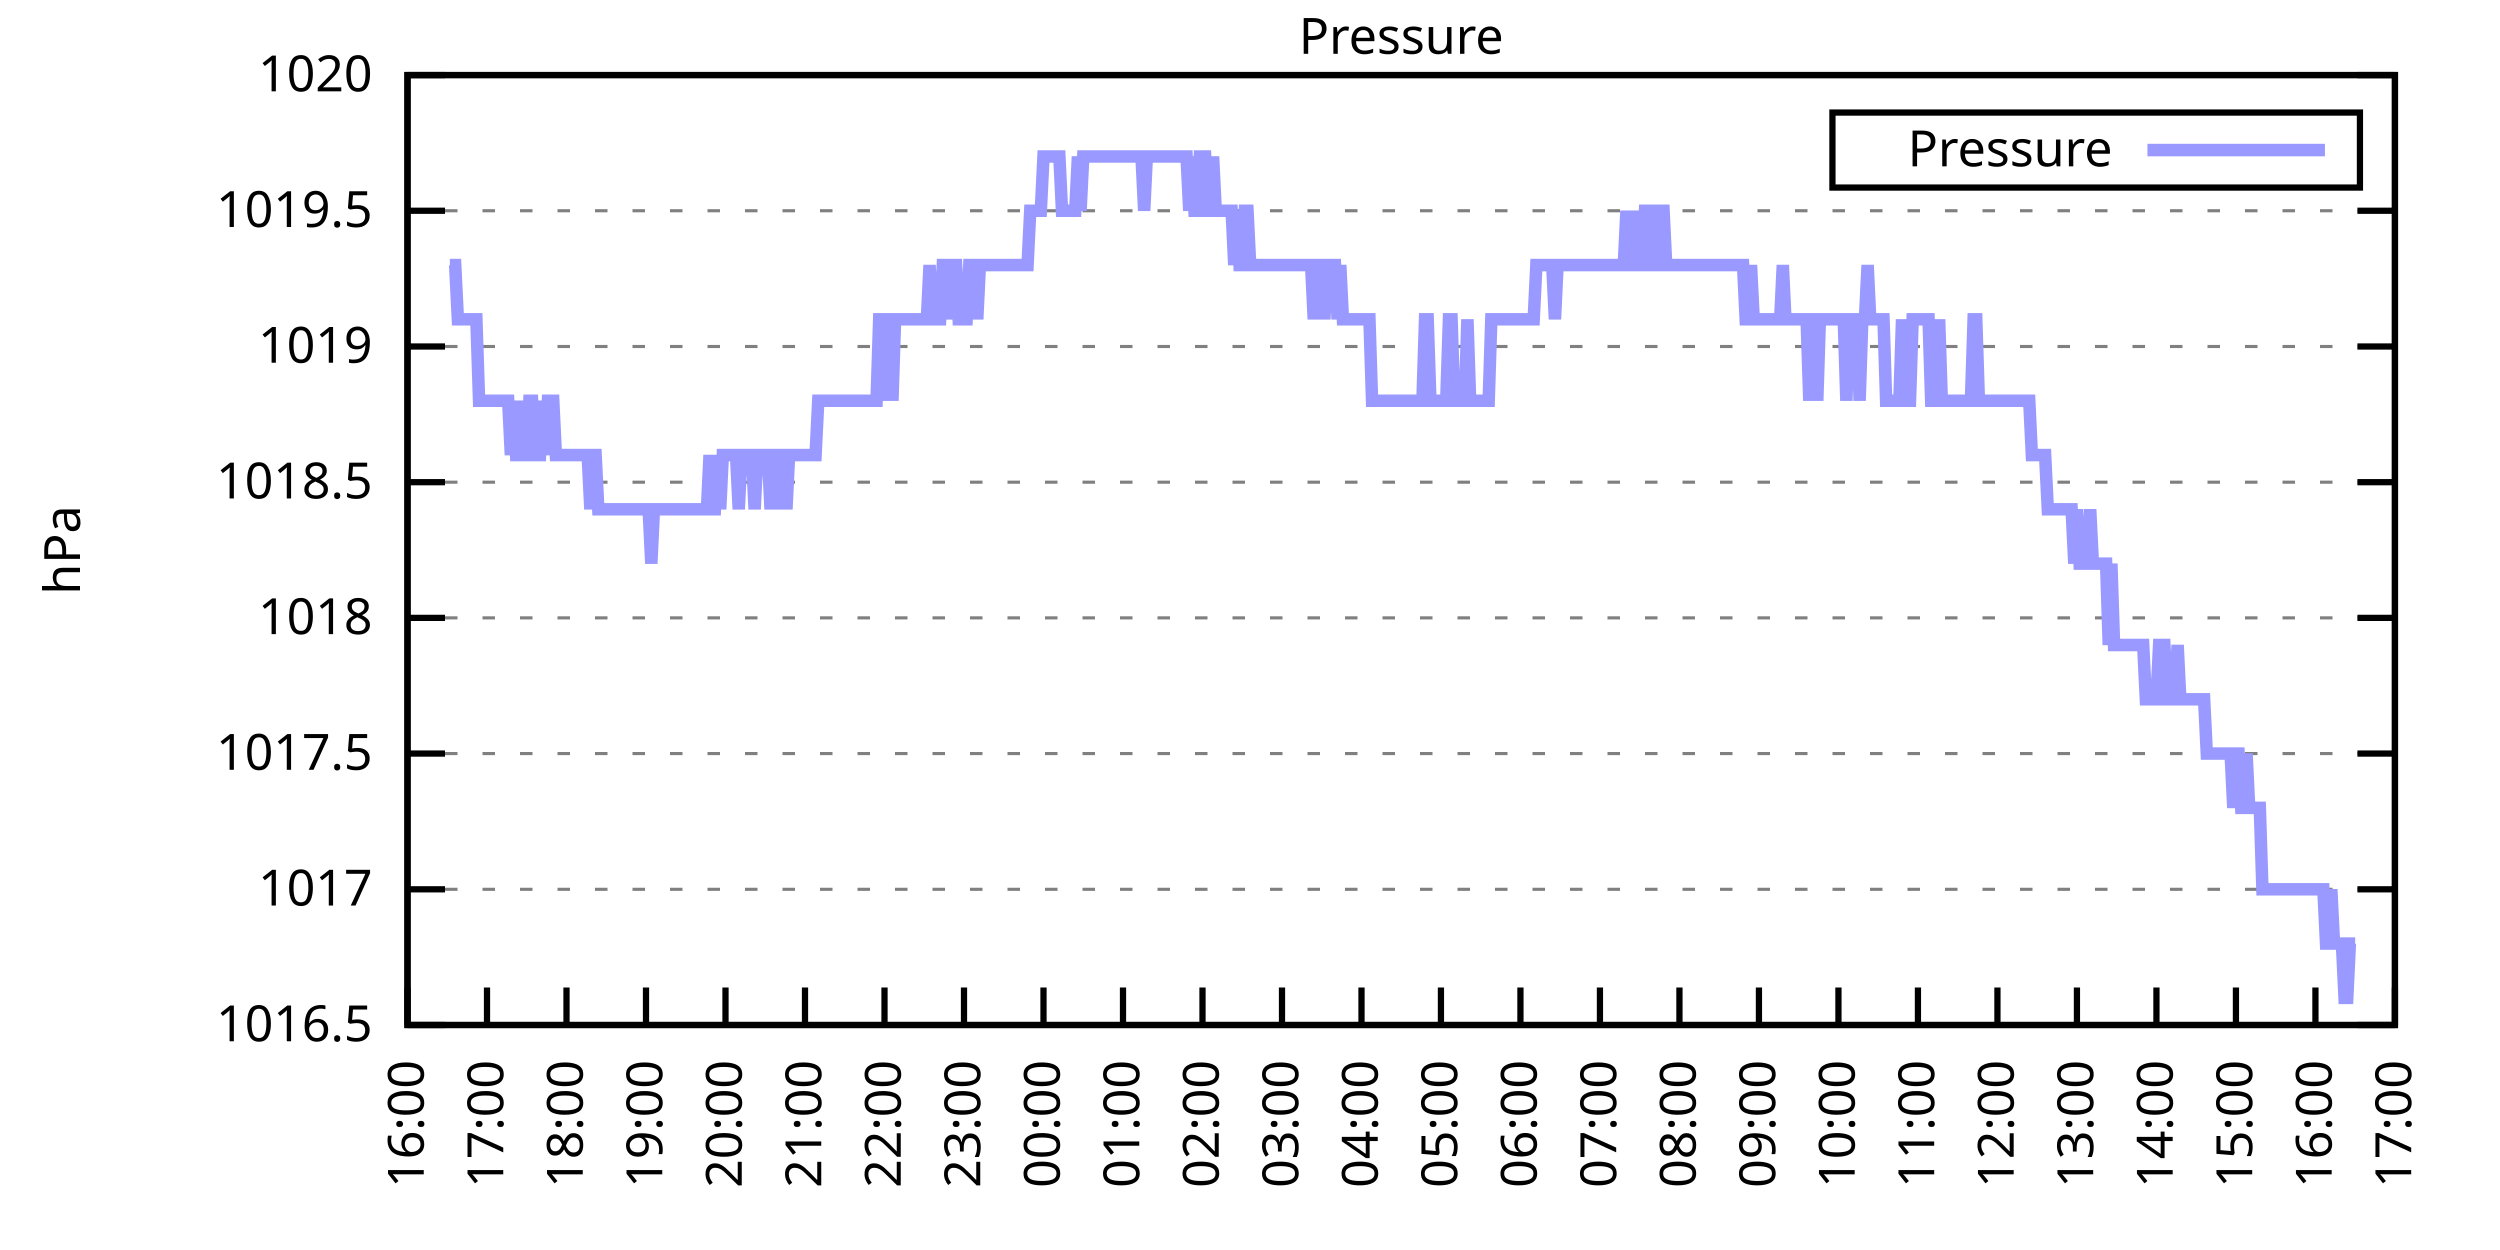
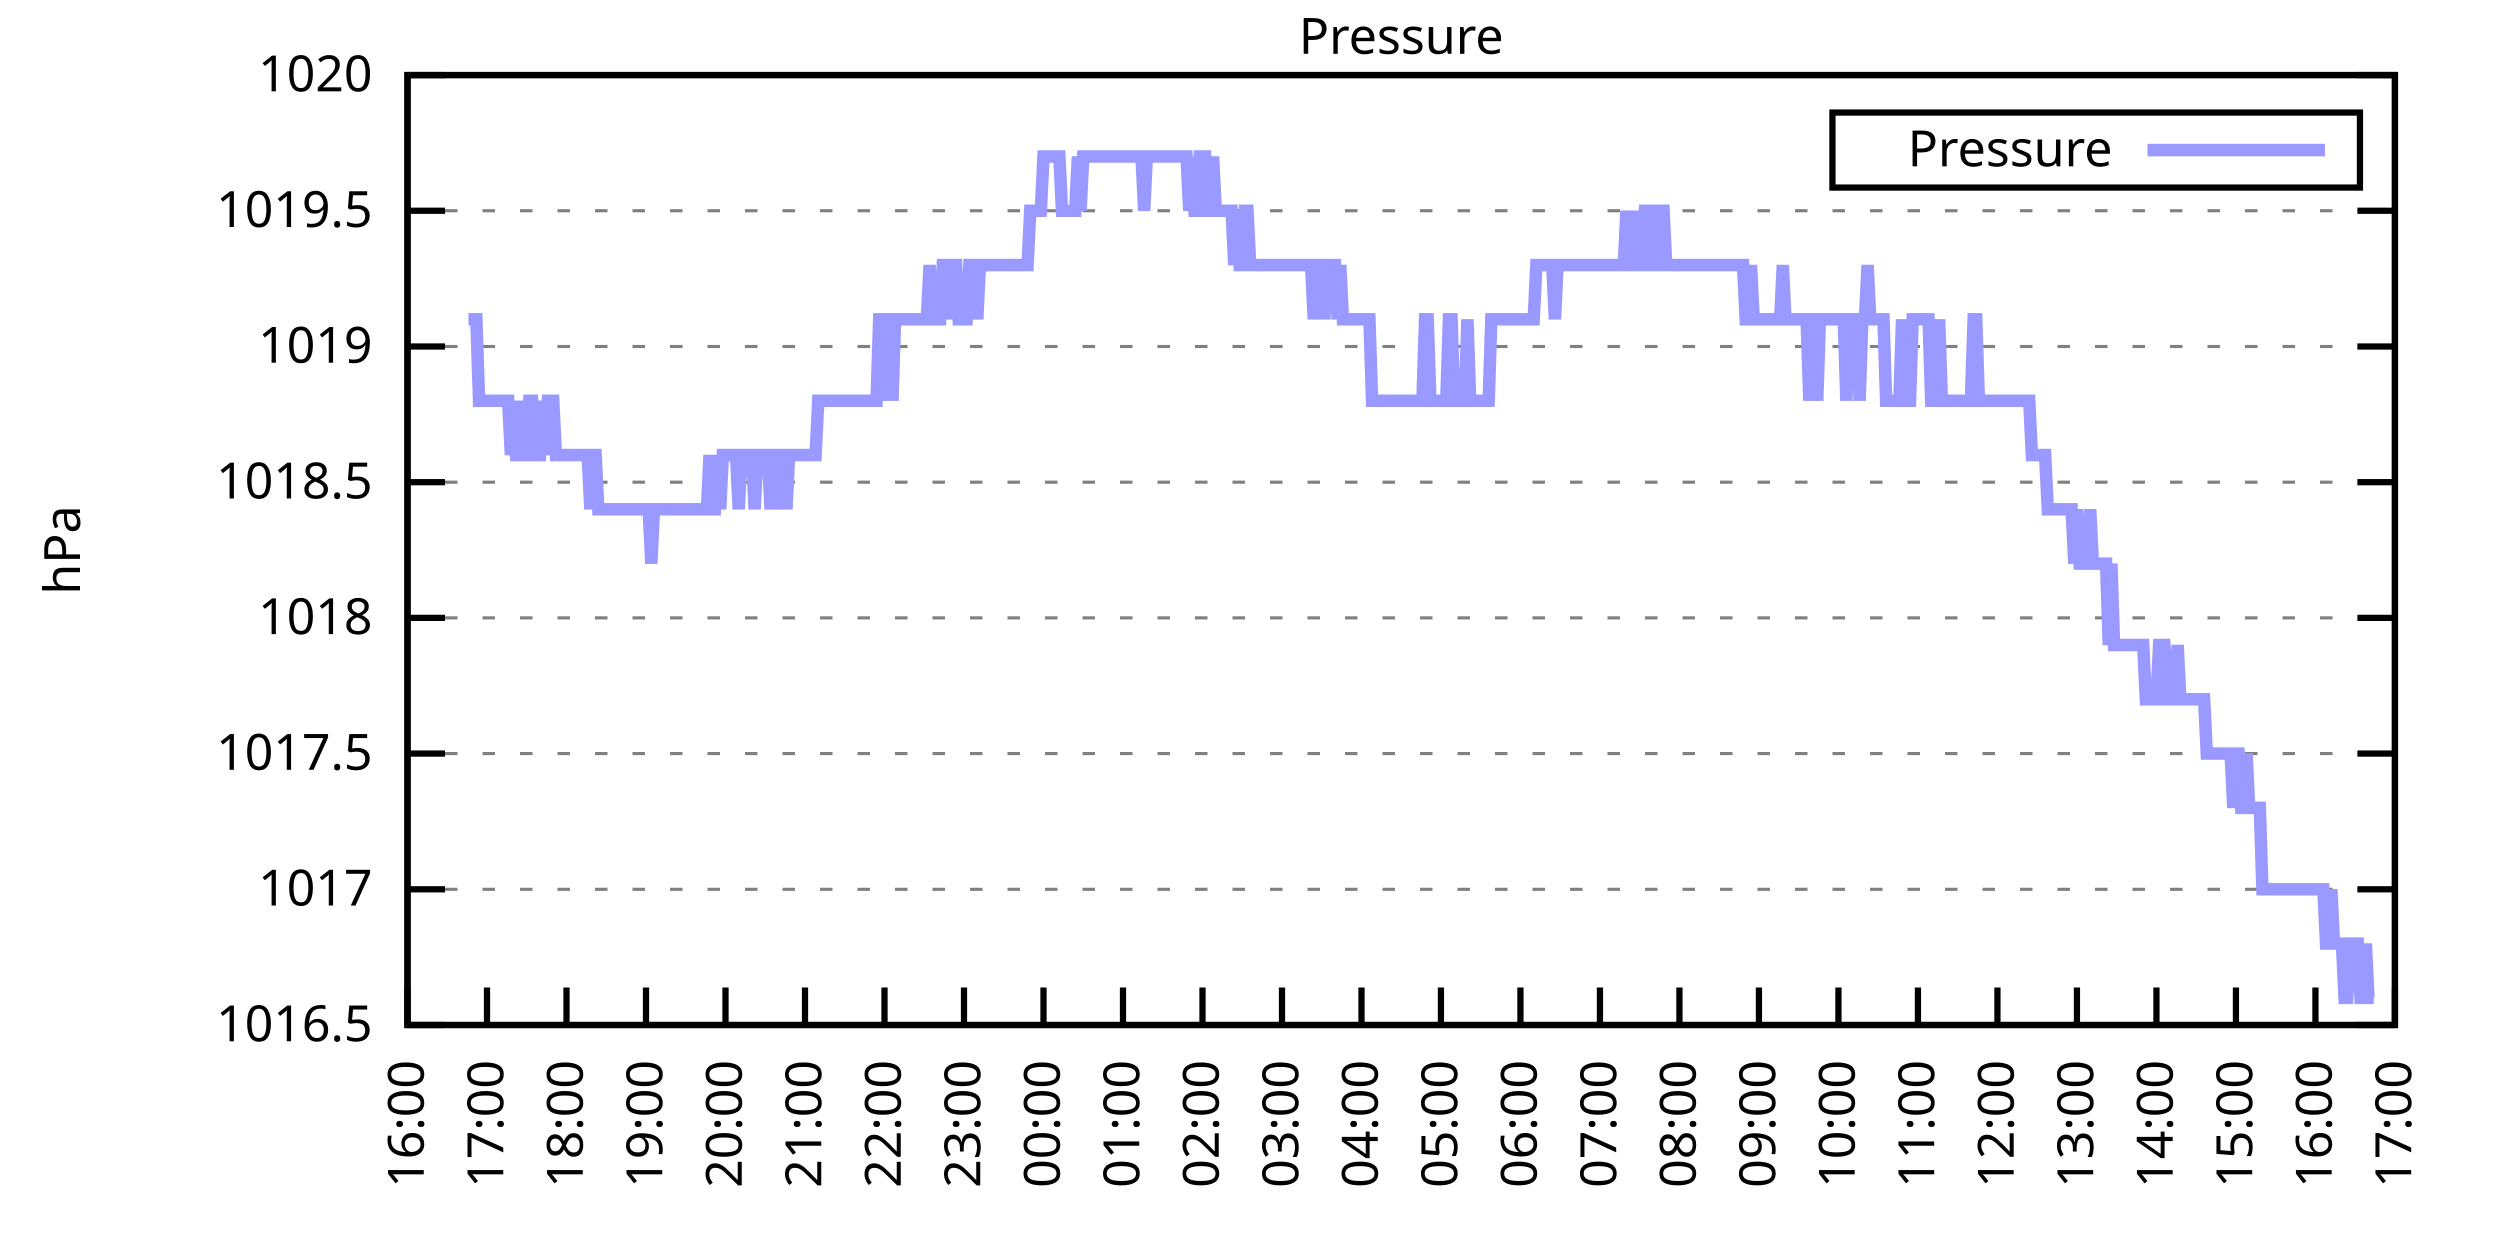
<svg xmlns="http://www.w3.org/2000/svg" xmlns:xlink="http://www.w3.org/1999/xlink" width="400" height="200" viewBox="0 0 400 200">
  <g id="gnuplot_canvas">
    <rect x="0" y="0" width="400" height="200" fill="none" />
    <defs>
      <circle id="gpDot" r="0.5" stroke-width="0.5" stroke="currentColor" />
      <path id="gpPt0" stroke-width="0.333" stroke="currentColor" d="M-1,0 h2 M0,-1 v2" />
      <path id="gpPt1" stroke-width="0.333" stroke="currentColor" d="M-1,-1 L1,1 M1,-1 L-1,1" />
      <path id="gpPt2" stroke-width="0.333" stroke="currentColor" d="M-1,0 L1,0 M0,-1 L0,1 M-1,-1 L1,1 M-1,1 L1,-1" />
      <rect id="gpPt3" stroke-width="0.333" stroke="currentColor" x="-1" y="-1" width="2" height="2" />
      <rect id="gpPt4" stroke-width="0.333" stroke="currentColor" fill="currentColor" x="-1" y="-1" width="2" height="2" />
      <circle id="gpPt5" stroke-width="0.333" stroke="currentColor" cx="0" cy="0" r="1" />
      <use xlink:href="#gpPt5" id="gpPt6" fill="currentColor" stroke="none" />
      <path id="gpPt7" stroke-width="0.333" stroke="currentColor" d="M0,-1.33 L-1.33,0.67 L1.33,0.67 z" />
      <use xlink:href="#gpPt7" id="gpPt8" fill="currentColor" stroke="none" />
      <use xlink:href="#gpPt7" id="gpPt9" stroke="currentColor" transform="rotate(180)" />
      <use xlink:href="#gpPt9" id="gpPt10" fill="currentColor" stroke="none" />
      <use xlink:href="#gpPt3" id="gpPt11" stroke="currentColor" transform="rotate(45)" />
      <use xlink:href="#gpPt11" id="gpPt12" fill="currentColor" stroke="none" />
      <path id="gpPt13" stroke-width="0.333" stroke="currentColor" d="M0,1.330 L1.265,0.411 L0.782,-1.067 L-0.782,-1.076 L-1.265,0.411 z" />
      <use xlink:href="#gpPt13" id="gpPt14" fill="currentColor" stroke="none" />
      <filter id="textbox" filterUnits="objectBoundingBox" x="0" y="0" height="1" width="1">
        <feFlood flood-color="white" flood-opacity="1" result="bgnd" />
        <feComposite in="SourceGraphic" in2="bgnd" operator="atop" />
      </filter>
      <filter id="greybox" filterUnits="objectBoundingBox" x="0" y="0" height="1" width="1">
        <feFlood flood-color="lightgrey" flood-opacity="1" result="grey" />
        <feComposite in="SourceGraphic" in2="grey" operator="atop" />
      </filter>
    </defs>
    <g fill="none" color="white" stroke="currentColor" stroke-width="1.00" stroke-linecap="butt" stroke-linejoin="miter">
</g>
    <g fill="none" color="black" stroke="currentColor" stroke-width="1.00" stroke-linecap="butt" stroke-linejoin="miter">
      <g stroke="none" shape-rendering="crispEdges">
        <polygon fill="rgb(255, 255, 255)" points="65.20,164.00 383.18,164.00 383.18,12.02 65.20,12.02 " />
      </g>
    </g>
    <g fill="none" color="black" stroke="currentColor" stroke-width="1.00" stroke-linecap="butt" stroke-linejoin="miter">
</g>
    <g fill="none" color="black" stroke="black" stroke-width="0.50" stroke-linecap="butt" stroke-linejoin="miter">
</g>
    <g fill="none" color="gray" stroke="currentColor" stroke-width="0.50" stroke-linecap="butt" stroke-linejoin="miter">
      <path stroke="gray" stroke-dasharray="2,4" class="gridline" d="M65.20,164.00 L383.19,164.00  " />
    </g>
    <g fill="none" color="gray" stroke="gray" stroke-width="1.00" stroke-linecap="butt" stroke-linejoin="miter">
</g>
    <g fill="none" color="black" stroke="currentColor" stroke-width="1.00" stroke-linecap="butt" stroke-linejoin="miter">
      <path stroke="black" d="M65.20,164.00 L71.20,164.00 M383.19,164.00 L377.19,164.00  " />
      <g transform="translate(59.60,166.60)" stroke="none" fill="black" font-family="Sans" font-size="8.00" text-anchor="end">
        <text>
          <tspan font-family="Sans"> 1016.5</tspan>
        </text>
      </g>
    </g>
    <g fill="none" color="black" stroke="currentColor" stroke-width="1.00" stroke-linecap="butt" stroke-linejoin="miter">
</g>
    <g fill="none" color="black" stroke="black" stroke-width="0.50" stroke-linecap="butt" stroke-linejoin="miter">
</g>
    <g fill="none" color="gray" stroke="currentColor" stroke-width="0.50" stroke-linecap="butt" stroke-linejoin="miter">
      <path stroke="gray" stroke-dasharray="2,4" class="gridline" d="M65.20,142.29 L383.19,142.29  " />
    </g>
    <g fill="none" color="gray" stroke="gray" stroke-width="1.00" stroke-linecap="butt" stroke-linejoin="miter">
</g>
    <g fill="none" color="black" stroke="currentColor" stroke-width="1.00" stroke-linecap="butt" stroke-linejoin="miter">
      <path stroke="black" d="M65.20,142.29 L71.20,142.29 M383.19,142.29 L377.19,142.29  " />
      <g transform="translate(59.60,144.89)" stroke="none" fill="black" font-family="Sans" font-size="8.00" text-anchor="end">
        <text>
          <tspan font-family="Sans"> 1017</tspan>
        </text>
      </g>
    </g>
    <g fill="none" color="black" stroke="currentColor" stroke-width="1.00" stroke-linecap="butt" stroke-linejoin="miter">
</g>
    <g fill="none" color="black" stroke="black" stroke-width="0.50" stroke-linecap="butt" stroke-linejoin="miter">
</g>
    <g fill="none" color="gray" stroke="currentColor" stroke-width="0.50" stroke-linecap="butt" stroke-linejoin="miter">
      <path stroke="gray" stroke-dasharray="2,4" class="gridline" d="M65.20,120.57 L383.19,120.57  " />
    </g>
    <g fill="none" color="gray" stroke="gray" stroke-width="1.00" stroke-linecap="butt" stroke-linejoin="miter">
</g>
    <g fill="none" color="black" stroke="currentColor" stroke-width="1.00" stroke-linecap="butt" stroke-linejoin="miter">
      <path stroke="black" d="M65.20,120.57 L71.20,120.57 M383.19,120.57 L377.19,120.57  " />
      <g transform="translate(59.60,123.17)" stroke="none" fill="black" font-family="Sans" font-size="8.00" text-anchor="end">
        <text>
          <tspan font-family="Sans"> 1017.5</tspan>
        </text>
      </g>
    </g>
    <g fill="none" color="black" stroke="currentColor" stroke-width="1.00" stroke-linecap="butt" stroke-linejoin="miter">
</g>
    <g fill="none" color="black" stroke="black" stroke-width="0.50" stroke-linecap="butt" stroke-linejoin="miter">
</g>
    <g fill="none" color="gray" stroke="currentColor" stroke-width="0.50" stroke-linecap="butt" stroke-linejoin="miter">
      <path stroke="gray" stroke-dasharray="2,4" class="gridline" d="M65.20,98.86 L383.19,98.86  " />
    </g>
    <g fill="none" color="gray" stroke="gray" stroke-width="1.00" stroke-linecap="butt" stroke-linejoin="miter">
</g>
    <g fill="none" color="black" stroke="currentColor" stroke-width="1.00" stroke-linecap="butt" stroke-linejoin="miter">
      <path stroke="black" d="M65.20,98.86 L71.20,98.86 M383.19,98.86 L377.19,98.86  " />
      <g transform="translate(59.60,101.46)" stroke="none" fill="black" font-family="Sans" font-size="8.00" text-anchor="end">
        <text>
          <tspan font-family="Sans"> 1018</tspan>
        </text>
      </g>
    </g>
    <g fill="none" color="black" stroke="currentColor" stroke-width="1.00" stroke-linecap="butt" stroke-linejoin="miter">
</g>
    <g fill="none" color="black" stroke="black" stroke-width="0.50" stroke-linecap="butt" stroke-linejoin="miter">
</g>
    <g fill="none" color="gray" stroke="currentColor" stroke-width="0.50" stroke-linecap="butt" stroke-linejoin="miter">
      <path stroke="gray" stroke-dasharray="2,4" class="gridline" d="M65.20,77.15 L383.19,77.15  " />
    </g>
    <g fill="none" color="gray" stroke="gray" stroke-width="1.00" stroke-linecap="butt" stroke-linejoin="miter">
</g>
    <g fill="none" color="black" stroke="currentColor" stroke-width="1.00" stroke-linecap="butt" stroke-linejoin="miter">
      <path stroke="black" d="M65.20,77.15 L71.20,77.15 M383.19,77.15 L377.19,77.15  " />
      <g transform="translate(59.60,79.75)" stroke="none" fill="black" font-family="Sans" font-size="8.00" text-anchor="end">
        <text>
          <tspan font-family="Sans"> 1018.5</tspan>
        </text>
      </g>
    </g>
    <g fill="none" color="black" stroke="currentColor" stroke-width="1.00" stroke-linecap="butt" stroke-linejoin="miter">
</g>
    <g fill="none" color="black" stroke="black" stroke-width="0.50" stroke-linecap="butt" stroke-linejoin="miter">
</g>
    <g fill="none" color="gray" stroke="currentColor" stroke-width="0.50" stroke-linecap="butt" stroke-linejoin="miter">
      <path stroke="gray" stroke-dasharray="2,4" class="gridline" d="M65.20,55.44 L383.19,55.44  " />
    </g>
    <g fill="none" color="gray" stroke="gray" stroke-width="1.00" stroke-linecap="butt" stroke-linejoin="miter">
</g>
    <g fill="none" color="black" stroke="currentColor" stroke-width="1.00" stroke-linecap="butt" stroke-linejoin="miter">
      <path stroke="black" d="M65.20,55.44 L71.20,55.44 M383.19,55.44 L377.19,55.44  " />
      <g transform="translate(59.60,58.04)" stroke="none" fill="black" font-family="Sans" font-size="8.00" text-anchor="end">
        <text>
          <tspan font-family="Sans"> 1019</tspan>
        </text>
      </g>
    </g>
    <g fill="none" color="black" stroke="currentColor" stroke-width="1.00" stroke-linecap="butt" stroke-linejoin="miter">
</g>
    <g fill="none" color="black" stroke="black" stroke-width="0.50" stroke-linecap="butt" stroke-linejoin="miter">
</g>
    <g fill="none" color="gray" stroke="currentColor" stroke-width="0.50" stroke-linecap="butt" stroke-linejoin="miter">
      <path stroke="gray" stroke-dasharray="2,4" class="gridline" d="M65.20,33.72 L383.19,33.72  " />
    </g>
    <g fill="none" color="gray" stroke="gray" stroke-width="1.00" stroke-linecap="butt" stroke-linejoin="miter">
</g>
    <g fill="none" color="black" stroke="currentColor" stroke-width="1.00" stroke-linecap="butt" stroke-linejoin="miter">
      <path stroke="black" d="M65.20,33.72 L71.20,33.72 M383.19,33.72 L377.19,33.72  " />
      <g transform="translate(59.60,36.32)" stroke="none" fill="black" font-family="Sans" font-size="8.00" text-anchor="end">
        <text>
          <tspan font-family="Sans"> 1019.5</tspan>
        </text>
      </g>
    </g>
    <g fill="none" color="black" stroke="currentColor" stroke-width="1.00" stroke-linecap="butt" stroke-linejoin="miter">
</g>
    <g fill="none" color="black" stroke="black" stroke-width="0.50" stroke-linecap="butt" stroke-linejoin="miter">
</g>
    <g fill="none" color="gray" stroke="currentColor" stroke-width="0.50" stroke-linecap="butt" stroke-linejoin="miter">
      <path stroke="gray" stroke-dasharray="2,4" class="gridline" d="M65.20,12.01 L383.19,12.01  " />
    </g>
    <g fill="none" color="gray" stroke="gray" stroke-width="1.00" stroke-linecap="butt" stroke-linejoin="miter">
</g>
    <g fill="none" color="black" stroke="currentColor" stroke-width="1.00" stroke-linecap="butt" stroke-linejoin="miter">
      <path stroke="black" d="M65.20,12.01 L71.20,12.01 M383.19,12.01 L377.19,12.01  " />
      <g transform="translate(59.60,14.61)" stroke="none" fill="black" font-family="Sans" font-size="8.00" text-anchor="end">
        <text>
          <tspan font-family="Sans"> 1020</tspan>
        </text>
      </g>
    </g>
    <g fill="none" color="black" stroke="currentColor" stroke-width="1.00" stroke-linecap="butt" stroke-linejoin="miter">
      <path stroke="black" d="M65.20,164.00 L65.20,158.00  " />
      <g transform="translate(67.80,169.60) rotate(270.00)" stroke="none" fill="black" font-family="Sans" font-size="8.00" text-anchor="end">
        <text>
          <tspan font-family="Sans">16:00</tspan>
        </text>
      </g>
    </g>
    <g fill="none" color="black" stroke="currentColor" stroke-width="1.00" stroke-linecap="butt" stroke-linejoin="miter">
      <path stroke="black" d="M77.92,164.00 L77.92,158.00  " />
      <g transform="translate(80.52,169.60) rotate(270.00)" stroke="none" fill="black" font-family="Sans" font-size="8.00" text-anchor="end">
        <text>
          <tspan font-family="Sans">17:00</tspan>
        </text>
      </g>
    </g>
    <g fill="none" color="black" stroke="currentColor" stroke-width="1.00" stroke-linecap="butt" stroke-linejoin="miter">
      <path stroke="black" d="M90.64,164.00 L90.64,158.00  " />
      <g transform="translate(93.24,169.60) rotate(270.00)" stroke="none" fill="black" font-family="Sans" font-size="8.00" text-anchor="end">
        <text>
          <tspan font-family="Sans">18:00</tspan>
        </text>
      </g>
    </g>
    <g fill="none" color="black" stroke="currentColor" stroke-width="1.00" stroke-linecap="butt" stroke-linejoin="miter">
      <path stroke="black" d="M103.36,164.00 L103.36,158.00  " />
      <g transform="translate(105.96,169.60) rotate(270.00)" stroke="none" fill="black" font-family="Sans" font-size="8.00" text-anchor="end">
        <text>
          <tspan font-family="Sans">19:00</tspan>
        </text>
      </g>
    </g>
    <g fill="none" color="black" stroke="currentColor" stroke-width="1.00" stroke-linecap="butt" stroke-linejoin="miter">
      <path stroke="black" d="M116.08,164.00 L116.08,158.00  " />
      <g transform="translate(118.68,169.60) rotate(270.00)" stroke="none" fill="black" font-family="Sans" font-size="8.00" text-anchor="end">
        <text>
          <tspan font-family="Sans">20:00</tspan>
        </text>
      </g>
    </g>
    <g fill="none" color="black" stroke="currentColor" stroke-width="1.00" stroke-linecap="butt" stroke-linejoin="miter">
      <path stroke="black" d="M128.80,164.00 L128.80,158.00  " />
      <g transform="translate(131.40,169.60) rotate(270.00)" stroke="none" fill="black" font-family="Sans" font-size="8.00" text-anchor="end">
        <text>
          <tspan font-family="Sans">21:00</tspan>
        </text>
      </g>
    </g>
    <g fill="none" color="black" stroke="currentColor" stroke-width="1.00" stroke-linecap="butt" stroke-linejoin="miter">
      <path stroke="black" d="M141.52,164.00 L141.52,158.00  " />
      <g transform="translate(144.12,169.60) rotate(270.00)" stroke="none" fill="black" font-family="Sans" font-size="8.00" text-anchor="end">
        <text>
          <tspan font-family="Sans">22:00</tspan>
        </text>
      </g>
    </g>
    <g fill="none" color="black" stroke="currentColor" stroke-width="1.00" stroke-linecap="butt" stroke-linejoin="miter">
      <path stroke="black" d="M154.24,164.00 L154.24,158.00  " />
      <g transform="translate(156.84,169.60) rotate(270.00)" stroke="none" fill="black" font-family="Sans" font-size="8.00" text-anchor="end">
        <text>
          <tspan font-family="Sans">23:00</tspan>
        </text>
      </g>
    </g>
    <g fill="none" color="black" stroke="currentColor" stroke-width="1.00" stroke-linecap="butt" stroke-linejoin="miter">
      <path stroke="black" d="M166.96,164.00 L166.96,158.00  " />
      <g transform="translate(169.56,169.60) rotate(270.00)" stroke="none" fill="black" font-family="Sans" font-size="8.00" text-anchor="end">
        <text>
          <tspan font-family="Sans">00:00</tspan>
        </text>
      </g>
    </g>
    <g fill="none" color="black" stroke="currentColor" stroke-width="1.00" stroke-linecap="butt" stroke-linejoin="miter">
      <path stroke="black" d="M179.68,164.00 L179.68,158.00  " />
      <g transform="translate(182.28,169.60) rotate(270.00)" stroke="none" fill="black" font-family="Sans" font-size="8.00" text-anchor="end">
        <text>
          <tspan font-family="Sans">01:00</tspan>
        </text>
      </g>
    </g>
    <g fill="none" color="black" stroke="currentColor" stroke-width="1.00" stroke-linecap="butt" stroke-linejoin="miter">
      <path stroke="black" d="M192.40,164.00 L192.40,158.00  " />
      <g transform="translate(195.00,169.60) rotate(270.00)" stroke="none" fill="black" font-family="Sans" font-size="8.00" text-anchor="end">
        <text>
          <tspan font-family="Sans">02:00</tspan>
        </text>
      </g>
    </g>
    <g fill="none" color="black" stroke="currentColor" stroke-width="1.00" stroke-linecap="butt" stroke-linejoin="miter">
      <path stroke="black" d="M205.12,164.00 L205.12,158.00  " />
      <g transform="translate(207.72,169.60) rotate(270.00)" stroke="none" fill="black" font-family="Sans" font-size="8.00" text-anchor="end">
        <text>
          <tspan font-family="Sans">03:00</tspan>
        </text>
      </g>
    </g>
    <g fill="none" color="black" stroke="currentColor" stroke-width="1.00" stroke-linecap="butt" stroke-linejoin="miter">
      <path stroke="black" d="M217.84,164.00 L217.84,158.00  " />
      <g transform="translate(220.44,169.60) rotate(270.00)" stroke="none" fill="black" font-family="Sans" font-size="8.00" text-anchor="end">
        <text>
          <tspan font-family="Sans">04:00</tspan>
        </text>
      </g>
    </g>
    <g fill="none" color="black" stroke="currentColor" stroke-width="1.00" stroke-linecap="butt" stroke-linejoin="miter">
      <path stroke="black" d="M230.55,164.00 L230.55,158.00  " />
      <g transform="translate(233.15,169.60) rotate(270.00)" stroke="none" fill="black" font-family="Sans" font-size="8.00" text-anchor="end">
        <text>
          <tspan font-family="Sans">05:00</tspan>
        </text>
      </g>
    </g>
    <g fill="none" color="black" stroke="currentColor" stroke-width="1.00" stroke-linecap="butt" stroke-linejoin="miter">
      <path stroke="black" d="M243.27,164.00 L243.27,158.00  " />
      <g transform="translate(245.87,169.60) rotate(270.00)" stroke="none" fill="black" font-family="Sans" font-size="8.00" text-anchor="end">
        <text>
          <tspan font-family="Sans">06:00</tspan>
        </text>
      </g>
    </g>
    <g fill="none" color="black" stroke="currentColor" stroke-width="1.00" stroke-linecap="butt" stroke-linejoin="miter">
      <path stroke="black" d="M255.99,164.00 L255.99,158.00  " />
      <g transform="translate(258.59,169.60) rotate(270.00)" stroke="none" fill="black" font-family="Sans" font-size="8.00" text-anchor="end">
        <text>
          <tspan font-family="Sans">07:00</tspan>
        </text>
      </g>
    </g>
    <g fill="none" color="black" stroke="currentColor" stroke-width="1.00" stroke-linecap="butt" stroke-linejoin="miter">
      <path stroke="black" d="M268.71,164.00 L268.71,158.00  " />
      <g transform="translate(271.31,169.60) rotate(270.00)" stroke="none" fill="black" font-family="Sans" font-size="8.00" text-anchor="end">
        <text>
          <tspan font-family="Sans">08:00</tspan>
        </text>
      </g>
    </g>
    <g fill="none" color="black" stroke="currentColor" stroke-width="1.00" stroke-linecap="butt" stroke-linejoin="miter">
      <path stroke="black" d="M281.43,164.00 L281.43,158.00  " />
      <g transform="translate(284.03,169.60) rotate(270.00)" stroke="none" fill="black" font-family="Sans" font-size="8.00" text-anchor="end">
        <text>
          <tspan font-family="Sans">09:00</tspan>
        </text>
      </g>
    </g>
    <g fill="none" color="black" stroke="currentColor" stroke-width="1.00" stroke-linecap="butt" stroke-linejoin="miter">
      <path stroke="black" d="M294.15,164.00 L294.15,158.00  " />
      <g transform="translate(296.75,169.60) rotate(270.00)" stroke="none" fill="black" font-family="Sans" font-size="8.00" text-anchor="end">
        <text>
          <tspan font-family="Sans">10:00</tspan>
        </text>
      </g>
    </g>
    <g fill="none" color="black" stroke="currentColor" stroke-width="1.00" stroke-linecap="butt" stroke-linejoin="miter">
      <path stroke="black" d="M306.87,164.00 L306.87,158.00  " />
      <g transform="translate(309.47,169.60) rotate(270.00)" stroke="none" fill="black" font-family="Sans" font-size="8.00" text-anchor="end">
        <text>
          <tspan font-family="Sans">11:00</tspan>
        </text>
      </g>
    </g>
    <g fill="none" color="black" stroke="currentColor" stroke-width="1.00" stroke-linecap="butt" stroke-linejoin="miter">
      <path stroke="black" d="M319.59,164.00 L319.59,158.00  " />
      <g transform="translate(322.19,169.60) rotate(270.00)" stroke="none" fill="black" font-family="Sans" font-size="8.00" text-anchor="end">
        <text>
          <tspan font-family="Sans">12:00</tspan>
        </text>
      </g>
    </g>
    <g fill="none" color="black" stroke="currentColor" stroke-width="1.00" stroke-linecap="butt" stroke-linejoin="miter">
      <path stroke="black" d="M332.31,164.00 L332.31,158.00  " />
      <g transform="translate(334.91,169.60) rotate(270.00)" stroke="none" fill="black" font-family="Sans" font-size="8.00" text-anchor="end">
        <text>
          <tspan font-family="Sans">13:00</tspan>
        </text>
      </g>
    </g>
    <g fill="none" color="black" stroke="currentColor" stroke-width="1.00" stroke-linecap="butt" stroke-linejoin="miter">
      <path stroke="black" d="M345.03,164.00 L345.03,158.00  " />
      <g transform="translate(347.63,169.60) rotate(270.00)" stroke="none" fill="black" font-family="Sans" font-size="8.00" text-anchor="end">
        <text>
          <tspan font-family="Sans">14:00</tspan>
        </text>
      </g>
    </g>
    <g fill="none" color="black" stroke="currentColor" stroke-width="1.00" stroke-linecap="butt" stroke-linejoin="miter">
      <path stroke="black" d="M357.75,164.00 L357.75,158.00  " />
      <g transform="translate(360.35,169.60) rotate(270.00)" stroke="none" fill="black" font-family="Sans" font-size="8.00" text-anchor="end">
        <text>
          <tspan font-family="Sans">15:00</tspan>
        </text>
      </g>
    </g>
    <g fill="none" color="black" stroke="currentColor" stroke-width="1.00" stroke-linecap="butt" stroke-linejoin="miter">
      <path stroke="black" d="M370.47,164.00 L370.47,158.00  " />
      <g transform="translate(373.07,169.60) rotate(270.00)" stroke="none" fill="black" font-family="Sans" font-size="8.00" text-anchor="end">
        <text>
          <tspan font-family="Sans">16:00</tspan>
        </text>
      </g>
    </g>
    <g fill="none" color="black" stroke="currentColor" stroke-width="1.00" stroke-linecap="butt" stroke-linejoin="miter">
      <path stroke="black" d="M383.19,164.00 L383.19,158.00  " />
      <g transform="translate(385.79,169.60) rotate(270.00)" stroke="none" fill="black" font-family="Sans" font-size="8.00" text-anchor="end">
        <text>
          <tspan font-family="Sans">17:00</tspan>
        </text>
      </g>
    </g>
    <g fill="none" color="black" stroke="currentColor" stroke-width="1.00" stroke-linecap="butt" stroke-linejoin="miter">
</g>
    <g fill="none" color="black" stroke="currentColor" stroke-width="1.00" stroke-linecap="butt" stroke-linejoin="miter">
      <path stroke="black" d="M65.20,12.01 L65.20,164.00 L383.19,164.00 L383.19,12.01 L65.20,12.01 Z  " />
    </g>
    <g fill="none" color="black" stroke="currentColor" stroke-width="1.00" stroke-linecap="butt" stroke-linejoin="miter">
</g>
    <g fill="none" color="black" stroke="currentColor" stroke-width="1.00" stroke-linecap="butt" stroke-linejoin="miter">
      <path stroke="black" d="M293.19,30.01 L293.19,18.01 L377.59,18.01 L377.59,30.01 L293.19,30.01 Z  " />
    </g>
    <g id="Pressure_plot_1">
      <g fill="none" color="white" stroke="black" stroke-width="2.00" stroke-linecap="butt" stroke-linejoin="miter">
</g>
      <g fill="none" color="black" stroke="currentColor" stroke-width="2.00" stroke-linecap="butt" stroke-linejoin="miter">
        <g transform="translate(337.99,26.61)" stroke="none" fill="black" font-family="Sans" font-size="8.00" text-anchor="end">
          <text>
            <tspan font-family="Sans">Pressure</tspan>
          </text>
        </g>
      </g>
      <g fill="none" color="black" stroke="currentColor" stroke-width="2.00" stroke-linecap="butt" stroke-linejoin="miter">
-         <path stroke="rgb(153, 153, 255)" d="M343.59,24.01 L371.99,24.01 M71.98,42.41 L72.41,42.41 L72.83,42.41 L73.26,51.09 L73.68,51.09 L74.10,51.09   L74.53,51.09 L74.95,51.09 L75.38,51.09 L75.80,51.09 L76.22,51.09 L76.65,64.12 L77.07,64.12 L77.50,64.12   L77.92,64.12 L78.34,64.12 L78.77,64.12 L79.19,64.12 L79.62,64.12 L80.04,64.12 L80.46,64.12 L80.89,64.12   L81.31,64.12 L81.74,72.81 L82.16,64.12 L82.58,72.81 L83.01,72.81 L83.43,64.12 L83.86,72.81 L84.28,72.81   L84.70,64.12 L85.13,64.12 L85.55,72.81 L85.98,72.81 L86.40,72.81 L86.82,64.12 L87.25,72.81 L87.67,64.12   L88.10,64.12 L88.52,64.12 L88.94,72.81 L89.37,72.81 L89.79,72.81 L90.22,72.81 L90.64,72.81 L91.06,72.81   L91.49,72.81 L91.91,72.81 L92.34,72.81 L92.76,72.81 L93.18,72.81 L93.61,72.81 L94.03,72.81 L94.46,81.49   L94.88,72.81 L95.30,72.81 L95.73,81.49 L96.15,81.49 L96.58,81.49 L97.00,81.49 L97.42,81.49 L97.85,81.49   L98.27,81.49 L98.69,81.49 L99.12,81.49 L99.54,81.49 L99.97,81.49 L100.39,81.49 L100.81,81.49 L101.24,81.49   L101.66,81.49 L102.09,81.49 L102.51,81.49 L102.93,81.49 L103.36,81.49 L103.78,81.49 L104.21,90.18 L104.63,81.49   L105.05,81.49 L105.48,81.49 L105.90,81.49 L106.33,81.49 L106.75,81.49 L107.17,81.49 L107.60,81.49 L108.02,81.49   L108.45,81.49 L108.87,81.49 L109.29,81.49 L109.72,81.49 L110.14,81.49 L110.57,81.49 L110.99,81.49 L111.41,81.49   L111.84,81.49 L112.26,81.49 L112.69,81.49 L113.11,81.49 L113.53,72.81 L113.96,81.49 L114.38,81.49 L114.81,72.81   L115.23,81.49 L115.65,72.81 L116.08,72.81 L116.50,72.81 L116.93,72.81 L117.35,72.81 L117.77,72.81 L118.20,81.49   L118.62,72.81 L119.05,72.81 L119.47,72.81 L119.89,72.81 L120.32,72.81 L120.74,81.49 L121.17,72.81 L121.59,72.81   L122.01,72.81 L122.44,72.81 L122.86,72.81 L123.29,81.49 L123.71,72.81 L124.13,72.81 L124.56,72.81 L124.98,81.49   L125.41,72.81 L125.83,81.49 L126.25,72.81 L126.68,72.81 L127.10,72.81 L127.53,72.81 L127.95,72.81 L128.37,72.81   L128.80,72.81 L129.22,72.81 L129.65,72.81 L130.07,72.81 L130.49,72.81 L130.92,64.12 L131.34,64.12 L131.77,64.12   L132.19,64.12 L132.61,64.12 L133.04,64.12 L133.46,64.12 L133.89,64.12 L134.31,64.12 L134.73,64.12 L135.16,64.12   L135.58,64.12 L136.01,64.12 L136.43,64.12 L136.85,64.12 L137.28,64.12 L137.70,64.12 L138.13,64.12 L138.55,64.12   L138.97,64.12 L139.40,64.12 L139.82,64.12 L140.25,64.12 L140.67,51.09 L141.09,51.09 L141.52,64.12 L141.94,51.09   L142.37,51.09 L142.79,64.12 L143.21,51.09 L143.64,51.09 L144.06,51.09 L144.49,51.09 L144.91,51.09 L145.33,51.09   L145.76,51.09 L146.18,51.09 L146.61,51.09 L147.03,51.09 L147.45,51.09 L147.88,51.09 L148.30,51.09 L148.73,42.41   L149.15,51.09 L149.57,51.09 L150.00,51.09 L150.42,51.09 L150.85,42.41 L151.27,42.41 L151.69,42.41 L152.12,51.09   L152.54,42.41 L152.97,42.41 L153.39,51.09 L153.81,51.09 L154.24,51.09 L154.66,51.09 L155.09,42.41 L155.51,42.41   L155.93,42.41 L156.36,51.09 L156.78,42.41 L157.21,42.41 L157.63,42.41 L158.05,42.41 L158.48,42.41 L158.90,42.41   L159.33,42.41 L159.75,42.41 L160.17,42.41 L160.60,42.41 L161.02,42.41 L161.44,42.41 L161.87,42.41 L162.29,42.41   L162.72,42.41 L163.14,42.41 L163.56,42.41 L163.99,42.41 L164.41,42.41 L164.84,33.72 L165.26,33.72 L165.68,33.72   L166.11,33.72 L166.53,33.72 L166.96,25.04 L167.38,25.04 L167.80,25.04 L168.23,25.04 L168.65,25.04 L169.08,25.04   L169.50,25.04 L169.92,33.72 L170.35,33.72 L170.77,33.72 L171.20,33.72 L171.62,33.72 L172.04,33.72 L172.47,25.04   L172.89,33.72 L173.32,25.04 L173.74,25.04 L174.16,25.04 L174.59,25.04 L175.01,25.04 L175.44,25.04 L175.86,25.04   L176.28,25.04 L176.71,25.04 L177.13,25.04 L177.56,25.04 L177.98,25.04 L178.40,25.04 L178.83,25.04 L179.25,25.04   L179.68,25.04 L180.10,25.04 L180.52,25.04 L180.95,25.04 L181.37,25.04 L181.80,25.04 L182.22,25.04 L182.64,25.04   L183.07,33.72 L183.49,25.04 L183.92,25.04 L184.34,25.04 L184.76,25.04 L185.19,25.04 L185.61,25.04 L186.04,25.04   L186.46,25.04 L186.88,25.04 L187.31,25.04 L187.73,25.04 L188.16,25.04 L188.58,25.04 L189.00,25.04 L189.43,25.04   L189.85,25.04 L190.28,33.72 L190.70,25.04 L191.12,33.72 L191.55,33.72 L191.97,25.04 L192.40,25.04 L192.82,25.04   L193.24,33.72 L193.67,33.72 L194.09,25.04 L194.52,33.72 L194.94,33.72 L195.36,33.72 L195.79,33.72 L196.21,33.72   L196.64,33.72 L197.06,33.72 L197.48,42.41 L197.91,33.72 L198.33,42.41 L198.76,42.41 L199.18,33.72 L199.60,33.72   L200.03,42.41 L200.45,42.41 L200.88,42.41 L201.30,42.41 L201.72,42.41 L202.15,42.41 L202.57,42.41 L203.00,42.41   L203.42,42.41 L203.84,42.41 L204.27,42.41 L204.69,42.41 L205.12,42.41 L205.54,42.41 L205.96,42.41 L206.39,42.41   L206.81,42.41 L207.24,42.41 L207.66,42.41 L208.08,42.41 L208.51,42.41 L208.93,42.41 L209.36,42.41 L209.78,42.41   L210.20,51.09 L210.63,42.41 L211.05,42.41 L211.48,42.41 L211.90,51.09 L212.32,42.41 L212.75,42.41 L213.17,42.41   L213.60,42.41 L214.02,51.09 L214.44,42.41 L214.87,51.09 L215.29,51.09 L215.72,51.09 L216.14,51.09 L216.56,51.09   L216.99,51.09 L217.41,51.09 L217.84,51.09 L218.26,51.09 L218.68,51.09 L219.11,51.09 L219.53,64.12 L219.96,64.12   L220.38,64.12 L220.80,64.12 L221.23,64.12 L221.65,64.12 L222.08,64.12 L222.50,64.12 L222.92,64.12 L223.35,64.12   L223.77,64.12 L224.20,64.12 L224.62,64.12 L225.04,64.12 L225.47,64.12 L225.89,64.12 L226.31,64.12 L226.74,64.12   L227.16,64.12 L227.59,64.12 L228.01,51.09 L228.43,51.09 L228.86,64.12 L229.28,64.12 L229.71,64.12 L230.13,64.12   L230.55,64.12 L230.98,64.12 L231.40,64.12 L231.83,51.09 L232.25,51.09 L232.67,64.12 L233.10,64.12 L233.52,64.12   L233.95,64.12 L234.37,64.12 L234.79,51.09 L235.22,64.12 L235.64,64.12 L236.07,64.12 L236.49,64.12 L236.91,64.12   L237.34,64.12 L237.76,64.12 L238.19,64.12 L238.61,51.09 L239.03,51.09 L239.46,51.09 L239.88,51.09 L240.31,51.09   L240.73,51.09 L241.15,51.09 L241.58,51.09 L242.00,51.09 L242.43,51.09 L242.85,51.09 L243.27,51.09 L243.70,51.09   L244.12,51.09 L244.55,51.09 L244.97,51.09 L245.39,51.09 L245.82,42.41 L246.24,42.41 L246.67,42.41 L247.09,42.41   L247.51,42.41 L247.94,42.41 L248.36,42.41 L248.79,51.09 L249.21,42.41 L249.63,42.41 L250.06,42.41 L250.48,42.41   L250.91,42.41 L251.33,42.41 L251.75,42.41 L252.18,42.41 L252.60,42.41 L253.03,42.41 L253.45,42.41 L253.87,42.41   L254.30,42.41 L254.72,42.41 L255.15,42.41 L255.57,42.41 L255.99,42.41 L256.42,42.41 L256.84,42.41 L257.27,42.41   L257.69,42.41 L258.11,42.41 L258.54,42.41 L258.96,42.41 L259.39,42.41 L259.81,42.41 L260.23,33.72 L260.66,42.41   L261.08,42.41 L261.51,33.72 L261.93,42.41 L262.35,42.41 L262.78,42.41 L263.20,33.72 L263.63,33.72 L264.05,33.72   L264.47,42.41 L264.90,42.41 L265.32,33.72 L265.75,33.72 L266.17,33.72 L266.59,42.41 L267.02,42.41 L267.44,42.41   L267.87,42.41 L268.29,42.41 L268.71,42.41 L269.14,42.41 L269.56,42.41 L269.99,42.41 L270.41,42.41 L270.83,42.41   L271.26,42.41 L271.68,42.41 L272.11,42.41 L272.53,42.41 L272.95,42.41 L273.38,42.41 L273.80,42.41 L274.23,42.41   L274.65,42.41 L275.07,42.41 L275.50,42.41 L275.92,42.41 L276.35,42.41 L276.77,42.41 L277.19,42.41 L277.62,42.41   L278.04,42.41 L278.47,42.41 L278.89,42.41 L279.31,51.09 L279.74,51.09 L280.16,42.41 L280.59,51.09 L281.01,51.09   L281.43,51.09 L281.86,51.09 L282.28,51.09 L282.71,51.09 L283.13,51.09 L283.55,51.09 L283.98,51.09 L284.40,51.09   L284.83,51.09 L285.25,42.41 L285.67,51.09 L286.10,51.09 L286.52,51.09 L286.95,51.09 L287.37,51.09 L287.79,51.09   L288.22,51.09 L288.64,51.09 L289.06,51.09 L289.49,64.12 L289.91,51.09 L290.34,51.09 L290.76,64.12 L291.18,51.09   L291.61,51.09 L292.03,51.09 L292.46,51.09 L292.88,51.09 L293.30,51.09 L293.73,51.09 L294.15,51.09 L294.58,51.09   L295.00,51.09 L295.42,64.12 L295.85,51.09 L296.27,51.09 L296.70,51.09 L297.12,51.09 L297.54,64.12 L297.97,51.09   L298.39,51.09 L298.82,42.41 L299.24,51.09 L299.66,51.09 L300.09,51.09 L300.51,51.09 L300.94,51.09 L301.36,51.09   L301.78,64.12 L302.21,64.12 L302.63,64.12 L303.06,64.12 L303.48,64.12 L303.90,64.12 L304.33,51.09 L304.75,64.12   L305.18,64.12 L305.60,64.12 L306.02,51.09 L306.45,51.09 L306.87,51.09 L307.30,51.09 L307.72,51.09 L308.14,51.09   L308.57,51.09 L308.99,64.12 L309.42,64.12 L309.84,64.12 L310.26,51.09 L310.69,64.12 L311.11,64.12 L311.54,64.12   L311.96,64.12 L312.38,64.12 L312.81,64.12 L313.23,64.12 L313.66,64.12 L314.08,64.12 L314.50,64.12 L314.93,64.12   L315.35,64.12 L315.78,51.09 L316.20,51.09 L316.62,64.12 L317.05,64.12 L317.47,64.12 L317.90,64.12 L318.32,64.12   L318.74,64.12 L319.17,64.12 L319.59,64.12 L320.02,64.12 L320.44,64.12 L320.86,64.12 L321.29,64.12 L321.71,64.12   L322.14,64.12 L322.56,64.12 L322.98,64.12 L323.41,64.12 L323.83,64.12 L324.26,64.12 L324.68,64.12 L325.10,72.81   L325.53,72.81 L325.95,72.81 L326.38,72.81 L326.80,72.81 L327.22,72.81 L327.65,81.49 L328.07,81.49 L328.50,81.49   L328.92,81.49 L329.34,81.49 L329.77,81.49 L330.19,81.49 L330.62,81.49 L331.04,81.49 L331.46,81.49 L331.89,90.18   L332.31,81.49 L332.74,90.18 L333.16,90.18 L333.58,90.18 L334.01,90.18 L334.43,81.49 L334.86,90.18 L335.28,90.18   L335.70,90.18 L336.13,90.18 L336.55,90.18 L336.98,90.18 L337.40,103.20 L337.82,90.18 L338.25,103.20 L338.67,103.20   L339.10,103.20 L339.52,103.20 L339.94,103.20 L340.37,103.20 L340.79,103.20 L341.22,103.20 L341.64,103.20 L342.06,103.20   L342.49,103.20 L342.91,103.20 L343.34,111.89 L343.76,111.89 L344.18,111.89 L344.61,111.89 L345.03,111.89 L345.46,103.20   L345.88,103.20 L346.30,103.20 L346.73,111.89 L347.15,111.89 L347.58,111.89 L348.00,111.89 L348.42,103.20 L348.85,111.89   L349.27,111.89 L349.70,111.89 L350.12,111.89 L350.54,111.89 L350.97,111.89 L351.39,111.89 L351.81,111.89 L352.24,111.89   L352.66,111.89 L353.09,120.57 L353.51,120.57 L353.93,120.57 L354.36,120.57 L354.78,120.57 L355.21,120.57 L355.63,120.57   L356.05,120.57 L356.48,120.57 L356.90,120.57 L357.33,129.26 L357.75,120.57 L358.17,120.57 L358.60,129.26 L359.02,129.26   L359.45,120.57 L359.87,129.26 L360.29,129.26 L360.72,129.26 L361.14,129.26 L361.57,129.26 L361.99,142.29 L362.41,142.29   L362.84,142.29 L363.26,142.29 L363.69,142.29 L364.11,142.29 L364.53,142.29 L364.96,142.29 L365.38,142.29 L365.81,142.29   L366.23,142.29 L366.65,142.29 L367.08,142.29 L367.50,142.29 L367.93,142.29 L368.35,142.29 L368.77,142.29 L369.20,142.29   L369.62,142.29 L370.05,142.29 L370.47,142.29 L370.89,142.29 L371.32,142.29 L371.74,142.29 L372.17,150.97 L372.59,150.97   L373.01,142.29 L373.44,150.97 L373.86,150.97 L374.29,150.97 L374.71,150.97 L375.13,159.66 L375.56,159.66 L375.98,150.97   L376.41,150.97 L376.83,150.97  " />
+         <path stroke="rgb(153, 153, 255)" d="M343.59,24.01 L371.99,24.01 M74.95,51.09 L75.38,51.09 L75.80,51.09 L76.22,51.09 L76.65,64.12 L77.07,64.12   L77.50,64.12 L77.92,64.12 L78.34,64.12 L78.77,64.12 L79.19,64.12 L79.62,64.12 L80.04,64.12 L80.46,64.12   L80.89,64.12 L81.31,64.12 L81.74,72.81 L82.16,64.12 L82.58,72.81 L83.01,72.81 L83.43,64.12 L83.86,72.81   L84.28,72.81 L84.70,64.12 L85.13,64.12 L85.55,72.81 L85.98,72.81 L86.40,72.81 L86.82,64.12 L87.25,72.81   L87.67,64.12 L88.10,64.12 L88.52,64.12 L88.94,72.81 L89.37,72.81 L89.79,72.81 L90.22,72.81 L90.64,72.81   L91.06,72.81 L91.49,72.81 L91.91,72.81 L92.34,72.81 L92.76,72.81 L93.18,72.81 L93.61,72.81 L94.03,72.81   L94.46,81.49 L94.88,72.81 L95.30,72.81 L95.73,81.49 L96.15,81.49 L96.58,81.49 L97.00,81.49 L97.42,81.49   L97.85,81.49 L98.27,81.49 L98.69,81.49 L99.12,81.49 L99.54,81.49 L99.97,81.49 L100.39,81.49 L100.81,81.49   L101.24,81.49 L101.66,81.49 L102.09,81.49 L102.51,81.49 L102.93,81.49 L103.36,81.49 L103.78,81.49 L104.21,90.18   L104.63,81.49 L105.05,81.49 L105.48,81.49 L105.90,81.49 L106.33,81.49 L106.75,81.49 L107.17,81.49 L107.60,81.49   L108.02,81.49 L108.45,81.49 L108.87,81.49 L109.29,81.49 L109.72,81.49 L110.14,81.49 L110.57,81.49 L110.99,81.49   L111.41,81.49 L111.84,81.49 L112.26,81.49 L112.69,81.49 L113.11,81.49 L113.53,72.81 L113.96,81.49 L114.38,81.49   L114.81,72.81 L115.23,81.49 L115.65,72.81 L116.08,72.81 L116.50,72.81 L116.93,72.81 L117.35,72.81 L117.77,72.81   L118.20,81.49 L118.62,72.81 L119.05,72.81 L119.47,72.81 L119.89,72.81 L120.32,72.81 L120.74,81.49 L121.17,72.81   L121.59,72.81 L122.01,72.81 L122.44,72.81 L122.86,72.81 L123.29,81.49 L123.71,72.81 L124.13,72.81 L124.56,72.81   L124.98,81.49 L125.41,72.81 L125.83,81.49 L126.25,72.81 L126.68,72.81 L127.10,72.81 L127.53,72.81 L127.95,72.81   L128.37,72.81 L128.80,72.81 L129.22,72.81 L129.65,72.81 L130.07,72.81 L130.49,72.81 L130.92,64.12 L131.34,64.12   L131.77,64.12 L132.19,64.12 L132.61,64.12 L133.04,64.12 L133.46,64.12 L133.89,64.12 L134.31,64.12 L134.73,64.12   L135.16,64.12 L135.58,64.12 L136.01,64.12 L136.43,64.12 L136.85,64.12 L137.28,64.12 L137.70,64.12 L138.13,64.12   L138.55,64.12 L138.97,64.12 L139.40,64.12 L139.82,64.12 L140.25,64.12 L140.67,51.09 L141.09,51.09 L141.52,64.12   L141.94,51.09 L142.37,51.09 L142.79,64.12 L143.21,51.09 L143.64,51.09 L144.06,51.09 L144.49,51.09 L144.91,51.09   L145.33,51.09 L145.76,51.09 L146.18,51.09 L146.61,51.09 L147.03,51.09 L147.45,51.09 L147.88,51.09 L148.30,51.09   L148.73,42.41 L149.15,51.09 L149.57,51.09 L150.00,51.09 L150.42,51.09 L150.85,42.41 L151.27,42.41 L151.69,42.41   L152.12,51.09 L152.54,42.41 L152.97,42.41 L153.39,51.09 L153.81,51.09 L154.24,51.09 L154.66,51.09 L155.09,42.41   L155.51,42.41 L155.93,42.41 L156.36,51.09 L156.78,42.41 L157.21,42.41 L157.63,42.41 L158.05,42.41 L158.48,42.41   L158.90,42.41 L159.33,42.41 L159.75,42.41 L160.17,42.41 L160.60,42.41 L161.02,42.41 L161.44,42.41 L161.87,42.41   L162.29,42.41 L162.72,42.41 L163.14,42.41 L163.56,42.41 L163.99,42.41 L164.41,42.41 L164.84,33.72 L165.26,33.72   L165.68,33.72 L166.11,33.72 L166.53,33.72 L166.96,25.04 L167.38,25.04 L167.80,25.04 L168.23,25.04 L168.65,25.04   L169.08,25.04 L169.50,25.04 L169.92,33.72 L170.35,33.72 L170.77,33.72 L171.20,33.72 L171.62,33.72 L172.04,33.72   L172.47,25.04 L172.89,33.72 L173.32,25.04 L173.74,25.04 L174.16,25.04 L174.59,25.04 L175.01,25.04 L175.44,25.04   L175.86,25.04 L176.28,25.04 L176.71,25.04 L177.13,25.04 L177.56,25.04 L177.98,25.04 L178.40,25.04 L178.83,25.04   L179.25,25.04 L179.68,25.04 L180.10,25.04 L180.52,25.04 L180.95,25.04 L181.37,25.04 L181.80,25.04 L182.22,25.04   L182.64,25.04 L183.07,33.72 L183.49,25.04 L183.92,25.04 L184.34,25.04 L184.76,25.04 L185.19,25.04 L185.61,25.04   L186.04,25.04 L186.46,25.04 L186.88,25.04 L187.31,25.04 L187.73,25.04 L188.16,25.04 L188.58,25.04 L189.00,25.04   L189.43,25.04 L189.85,25.04 L190.28,33.72 L190.70,25.04 L191.12,33.72 L191.55,33.72 L191.97,25.04 L192.40,25.04   L192.82,25.04 L193.24,33.72 L193.67,33.72 L194.09,25.04 L194.52,33.72 L194.94,33.72 L195.36,33.72 L195.79,33.72   L196.21,33.72 L196.64,33.72 L197.06,33.72 L197.48,42.41 L197.91,33.72 L198.33,42.41 L198.76,42.41 L199.18,33.72   L199.60,33.72 L200.03,42.41 L200.45,42.41 L200.88,42.41 L201.30,42.41 L201.72,42.41 L202.15,42.41 L202.57,42.41   L203.00,42.41 L203.42,42.41 L203.84,42.41 L204.27,42.41 L204.69,42.41 L205.12,42.41 L205.54,42.41 L205.96,42.41   L206.39,42.41 L206.81,42.41 L207.24,42.41 L207.66,42.41 L208.08,42.41 L208.51,42.41 L208.93,42.41 L209.36,42.41   L209.78,42.41 L210.20,51.09 L210.63,42.41 L211.05,42.41 L211.48,42.41 L211.90,51.09 L212.32,42.41 L212.75,42.41   L213.17,42.41 L213.60,42.41 L214.02,51.09 L214.44,42.41 L214.87,51.09 L215.29,51.09 L215.72,51.09 L216.14,51.09   L216.56,51.09 L216.99,51.09 L217.41,51.09 L217.84,51.09 L218.26,51.09 L218.68,51.09 L219.11,51.09 L219.53,64.12   L219.96,64.12 L220.38,64.12 L220.80,64.12 L221.23,64.12 L221.65,64.12 L222.08,64.12 L222.50,64.12 L222.92,64.12   L223.35,64.12 L223.77,64.12 L224.20,64.12 L224.62,64.12 L225.04,64.12 L225.47,64.12 L225.89,64.12 L226.31,64.12   L226.74,64.12 L227.16,64.12 L227.59,64.12 L228.01,51.09 L228.43,51.09 L228.86,64.12 L229.28,64.12 L229.71,64.12   L230.13,64.12 L230.55,64.12 L230.98,64.12 L231.40,64.12 L231.83,51.09 L232.25,51.09 L232.67,64.12 L233.10,64.12   L233.52,64.12 L233.95,64.12 L234.37,64.12 L234.79,51.09 L235.22,64.12 L235.64,64.12 L236.07,64.12 L236.49,64.12   L236.91,64.12 L237.34,64.12 L237.76,64.12 L238.19,64.12 L238.61,51.09 L239.03,51.09 L239.46,51.09 L239.88,51.09   L240.31,51.09 L240.73,51.09 L241.15,51.09 L241.58,51.09 L242.00,51.09 L242.43,51.09 L242.85,51.09 L243.27,51.09   L243.70,51.09 L244.12,51.09 L244.55,51.09 L244.97,51.09 L245.39,51.09 L245.82,42.41 L246.24,42.41 L246.67,42.41   L247.09,42.41 L247.51,42.41 L247.94,42.41 L248.36,42.41 L248.79,51.09 L249.21,42.41 L249.63,42.41 L250.06,42.41   L250.48,42.41 L250.91,42.41 L251.33,42.41 L251.75,42.41 L252.18,42.41 L252.60,42.41 L253.03,42.41 L253.45,42.41   L253.87,42.41 L254.30,42.41 L254.72,42.41 L255.15,42.41 L255.57,42.41 L255.99,42.41 L256.42,42.41 L256.84,42.41   L257.27,42.41 L257.69,42.41 L258.11,42.41 L258.54,42.41 L258.96,42.41 L259.39,42.41 L259.81,42.41 L260.23,33.72   L260.66,42.41 L261.08,42.41 L261.51,33.72 L261.93,42.41 L262.35,42.41 L262.78,42.41 L263.20,33.72 L263.63,33.72   L264.05,33.72 L264.47,42.41 L264.90,42.41 L265.32,33.72 L265.75,33.72 L266.17,33.72 L266.59,42.41 L267.02,42.41   L267.44,42.41 L267.87,42.41 L268.29,42.41 L268.71,42.41 L269.14,42.41 L269.56,42.41 L269.99,42.41 L270.41,42.41   L270.83,42.41 L271.26,42.41 L271.68,42.41 L272.11,42.41 L272.53,42.41 L272.95,42.41 L273.38,42.41 L273.80,42.41   L274.23,42.41 L274.65,42.41 L275.07,42.41 L275.50,42.41 L275.92,42.41 L276.35,42.41 L276.77,42.41 L277.19,42.41   L277.62,42.41 L278.04,42.41 L278.47,42.41 L278.89,42.41 L279.31,51.09 L279.74,51.09 L280.16,42.41 L280.59,51.09   L281.01,51.09 L281.43,51.09 L281.86,51.09 L282.28,51.09 L282.71,51.09 L283.13,51.09 L283.55,51.09 L283.98,51.09   L284.40,51.09 L284.83,51.09 L285.25,42.41 L285.67,51.09 L286.10,51.09 L286.52,51.09 L286.95,51.09 L287.37,51.09   L287.79,51.09 L288.22,51.09 L288.64,51.09 L289.06,51.09 L289.49,64.12 L289.91,51.09 L290.34,51.09 L290.76,64.12   L291.18,51.09 L291.61,51.09 L292.03,51.09 L292.46,51.09 L292.88,51.09 L293.30,51.09 L293.73,51.09 L294.15,51.09   L294.58,51.09 L295.00,51.09 L295.42,64.12 L295.85,51.09 L296.27,51.09 L296.70,51.09 L297.12,51.09 L297.54,64.12   L297.97,51.09 L298.39,51.09 L298.82,42.41 L299.24,51.09 L299.66,51.09 L300.09,51.09 L300.51,51.09 L300.94,51.09   L301.36,51.09 L301.78,64.12 L302.21,64.12 L302.63,64.12 L303.06,64.12 L303.48,64.12 L303.90,64.12 L304.33,51.09   L304.75,64.12 L305.18,64.12 L305.60,64.12 L306.02,51.09 L306.45,51.09 L306.87,51.09 L307.30,51.09 L307.72,51.09   L308.14,51.09 L308.57,51.09 L308.99,64.12 L309.42,64.12 L309.84,64.12 L310.26,51.09 L310.69,64.12 L311.11,64.12   L311.54,64.12 L311.96,64.12 L312.38,64.12 L312.81,64.12 L313.23,64.12 L313.66,64.12 L314.08,64.12 L314.50,64.12   L314.93,64.12 L315.35,64.12 L315.78,51.09 L316.20,51.09 L316.62,64.12 L317.05,64.12 L317.47,64.12 L317.90,64.12   L318.32,64.12 L318.74,64.12 L319.17,64.12 L319.59,64.12 L320.02,64.12 L320.44,64.12 L320.86,64.12 L321.29,64.12   L321.71,64.12 L322.14,64.12 L322.56,64.12 L322.98,64.12 L323.41,64.12 L323.83,64.12 L324.26,64.12 L324.68,64.12   L325.10,72.81 L325.53,72.81 L325.95,72.81 L326.38,72.81 L326.80,72.81 L327.22,72.81 L327.65,81.49 L328.07,81.49   L328.50,81.49 L328.92,81.49 L329.34,81.49 L329.77,81.49 L330.19,81.49 L330.62,81.49 L331.04,81.49 L331.46,81.49   L331.89,90.18 L332.31,81.49 L332.74,90.18 L333.16,90.18 L333.58,90.18 L334.01,90.18 L334.43,81.49 L334.86,90.18   L335.28,90.18 L335.70,90.18 L336.13,90.18 L336.55,90.18 L336.98,90.18 L337.40,103.20 L337.82,90.18 L338.25,103.20   L338.67,103.20 L339.10,103.20 L339.52,103.20 L339.94,103.20 L340.37,103.20 L340.79,103.20 L341.22,103.20 L341.64,103.20   L342.06,103.20 L342.49,103.20 L342.91,103.20 L343.34,111.89 L343.76,111.89 L344.18,111.89 L344.61,111.89 L345.03,111.89   L345.46,103.20 L345.88,103.20 L346.30,103.20 L346.73,111.89 L347.15,111.89 L347.58,111.89 L348.00,111.89 L348.42,103.20   L348.85,111.89 L349.27,111.89 L349.70,111.89 L350.12,111.89 L350.54,111.89 L350.97,111.89 L351.39,111.89 L351.81,111.89   L352.24,111.89 L352.66,111.89 L353.09,120.57 L353.51,120.57 L353.93,120.57 L354.36,120.57 L354.78,120.57 L355.21,120.57   L355.63,120.57 L356.05,120.57 L356.48,120.57 L356.90,120.57 L357.33,129.26 L357.75,120.57 L358.17,120.57 L358.60,129.26   L359.02,129.26 L359.45,120.57 L359.87,129.26 L360.29,129.26 L360.72,129.26 L361.14,129.26 L361.57,129.26 L361.99,142.29   L362.41,142.29 L362.84,142.29 L363.26,142.29 L363.69,142.29 L364.11,142.29 L364.53,142.29 L364.96,142.29 L365.38,142.29   L365.81,142.29 L366.23,142.29 L366.65,142.29 L367.08,142.29 L367.50,142.29 L367.93,142.29 L368.35,142.29 L368.77,142.29   L369.20,142.29 L369.62,142.29 L370.05,142.29 L370.47,142.29 L370.89,142.29 L371.32,142.29 L371.74,142.29 L372.17,150.97   L372.59,150.97 L373.01,142.29 L373.44,150.97 L373.86,150.97 L374.29,150.97 L374.71,150.97 L375.13,159.66 L375.56,159.66   L375.98,150.97 L376.41,150.97 L376.83,150.97 L377.25,150.97 L377.68,159.66 L378.10,159.66 L378.53,150.97 L378.95,159.66   L379.37,159.66 L379.80,159.66  " />
      </g>
    </g>
    <g fill="none" color="black" stroke="currentColor" stroke-width="2.00" stroke-linecap="butt" stroke-linejoin="miter">
</g>
    <g fill="none" color="black" stroke="black" stroke-width="1.00" stroke-linecap="butt" stroke-linejoin="miter">
</g>
    <g fill="none" color="black" stroke="currentColor" stroke-width="1.00" stroke-linecap="butt" stroke-linejoin="miter">
      <path stroke="black" d="M65.20,12.01 L65.20,164.00 L383.19,164.00 L383.19,12.01 L65.20,12.01 Z  " />
      <g transform="translate(12.80,88.01) rotate(270.00)" stroke="none" fill="black" font-family="Sans" font-size="8.00" text-anchor="middle">
        <text>
          <tspan font-family="Sans">hPa</tspan>
        </text>
      </g>
    </g>
    <g fill="none" color="black" stroke="currentColor" stroke-width="1.00" stroke-linecap="butt" stroke-linejoin="miter">
</g>
    <g fill="none" color="black" stroke="currentColor" stroke-width="1.00" stroke-linecap="butt" stroke-linejoin="miter">
      <g transform="translate(224.19,8.61)" stroke="none" fill="black" font-family="Sans" font-size="8.00" text-anchor="middle">
        <text>
          <tspan font-family="Sans">Pressure</tspan>
        </text>
      </g>
    </g>
    <g fill="none" color="black" stroke="currentColor" stroke-width="1.00" stroke-linecap="butt" stroke-linejoin="miter">
</g>
  </g>
</svg>
